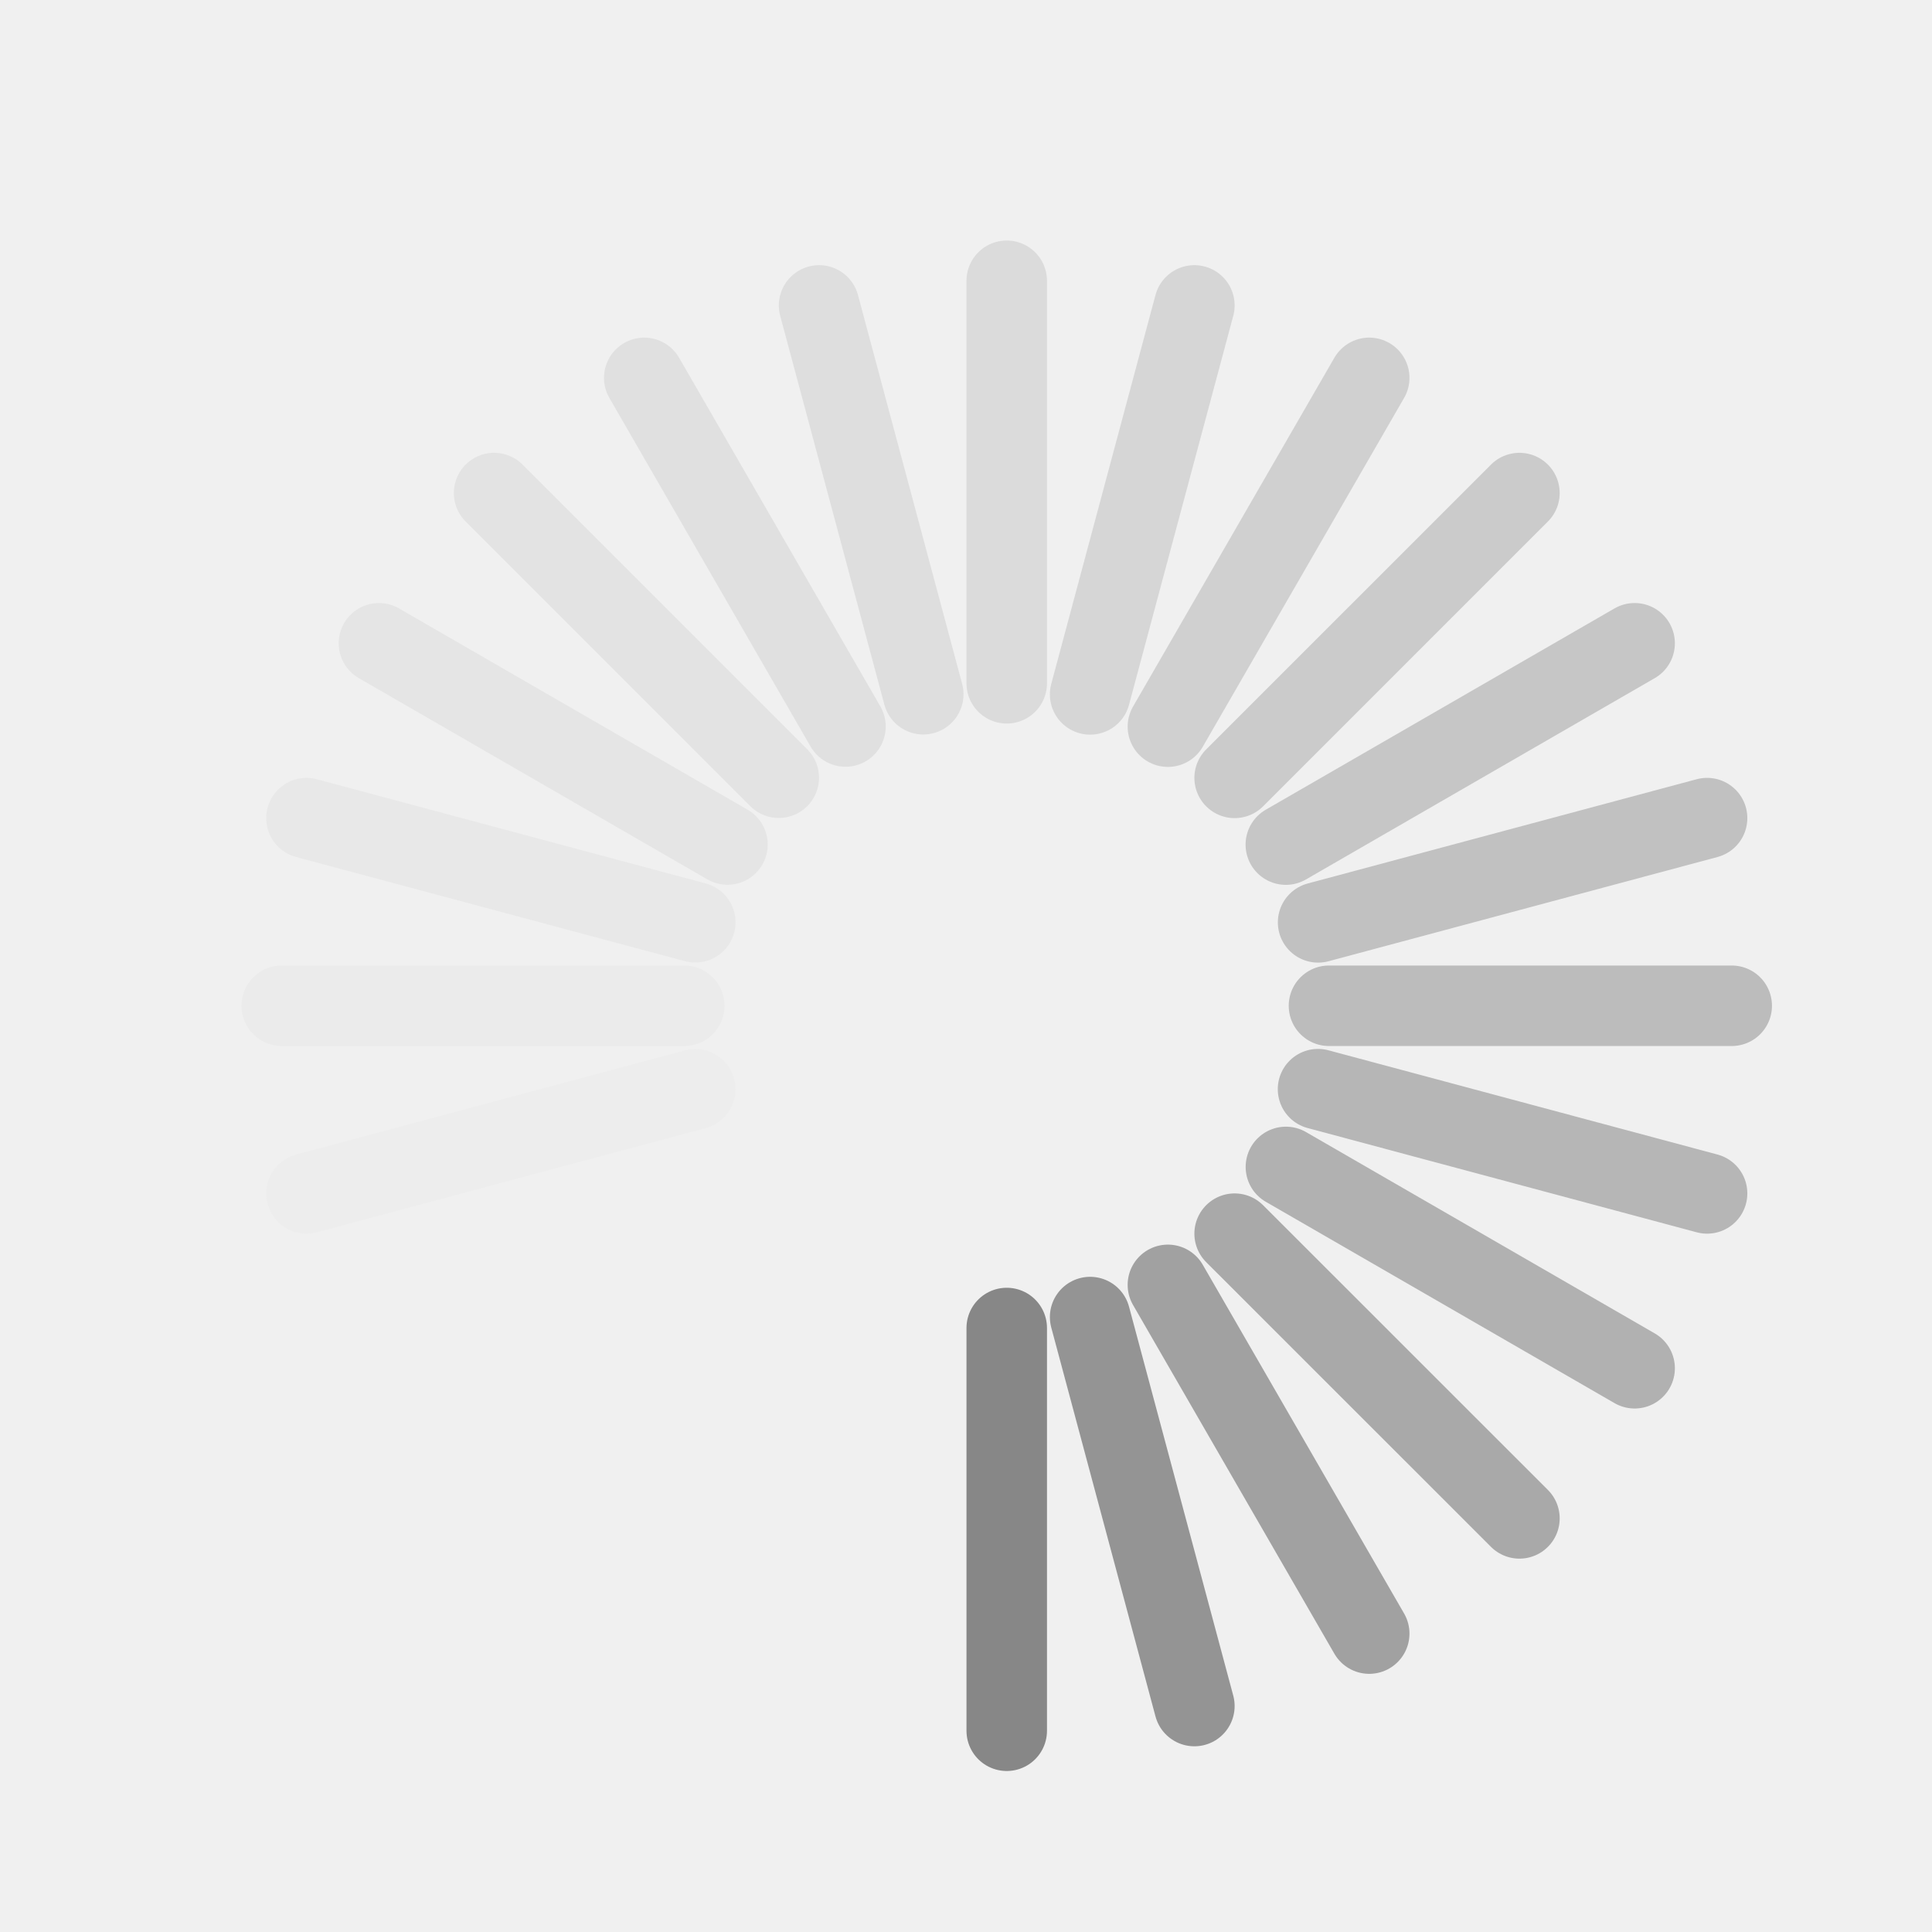
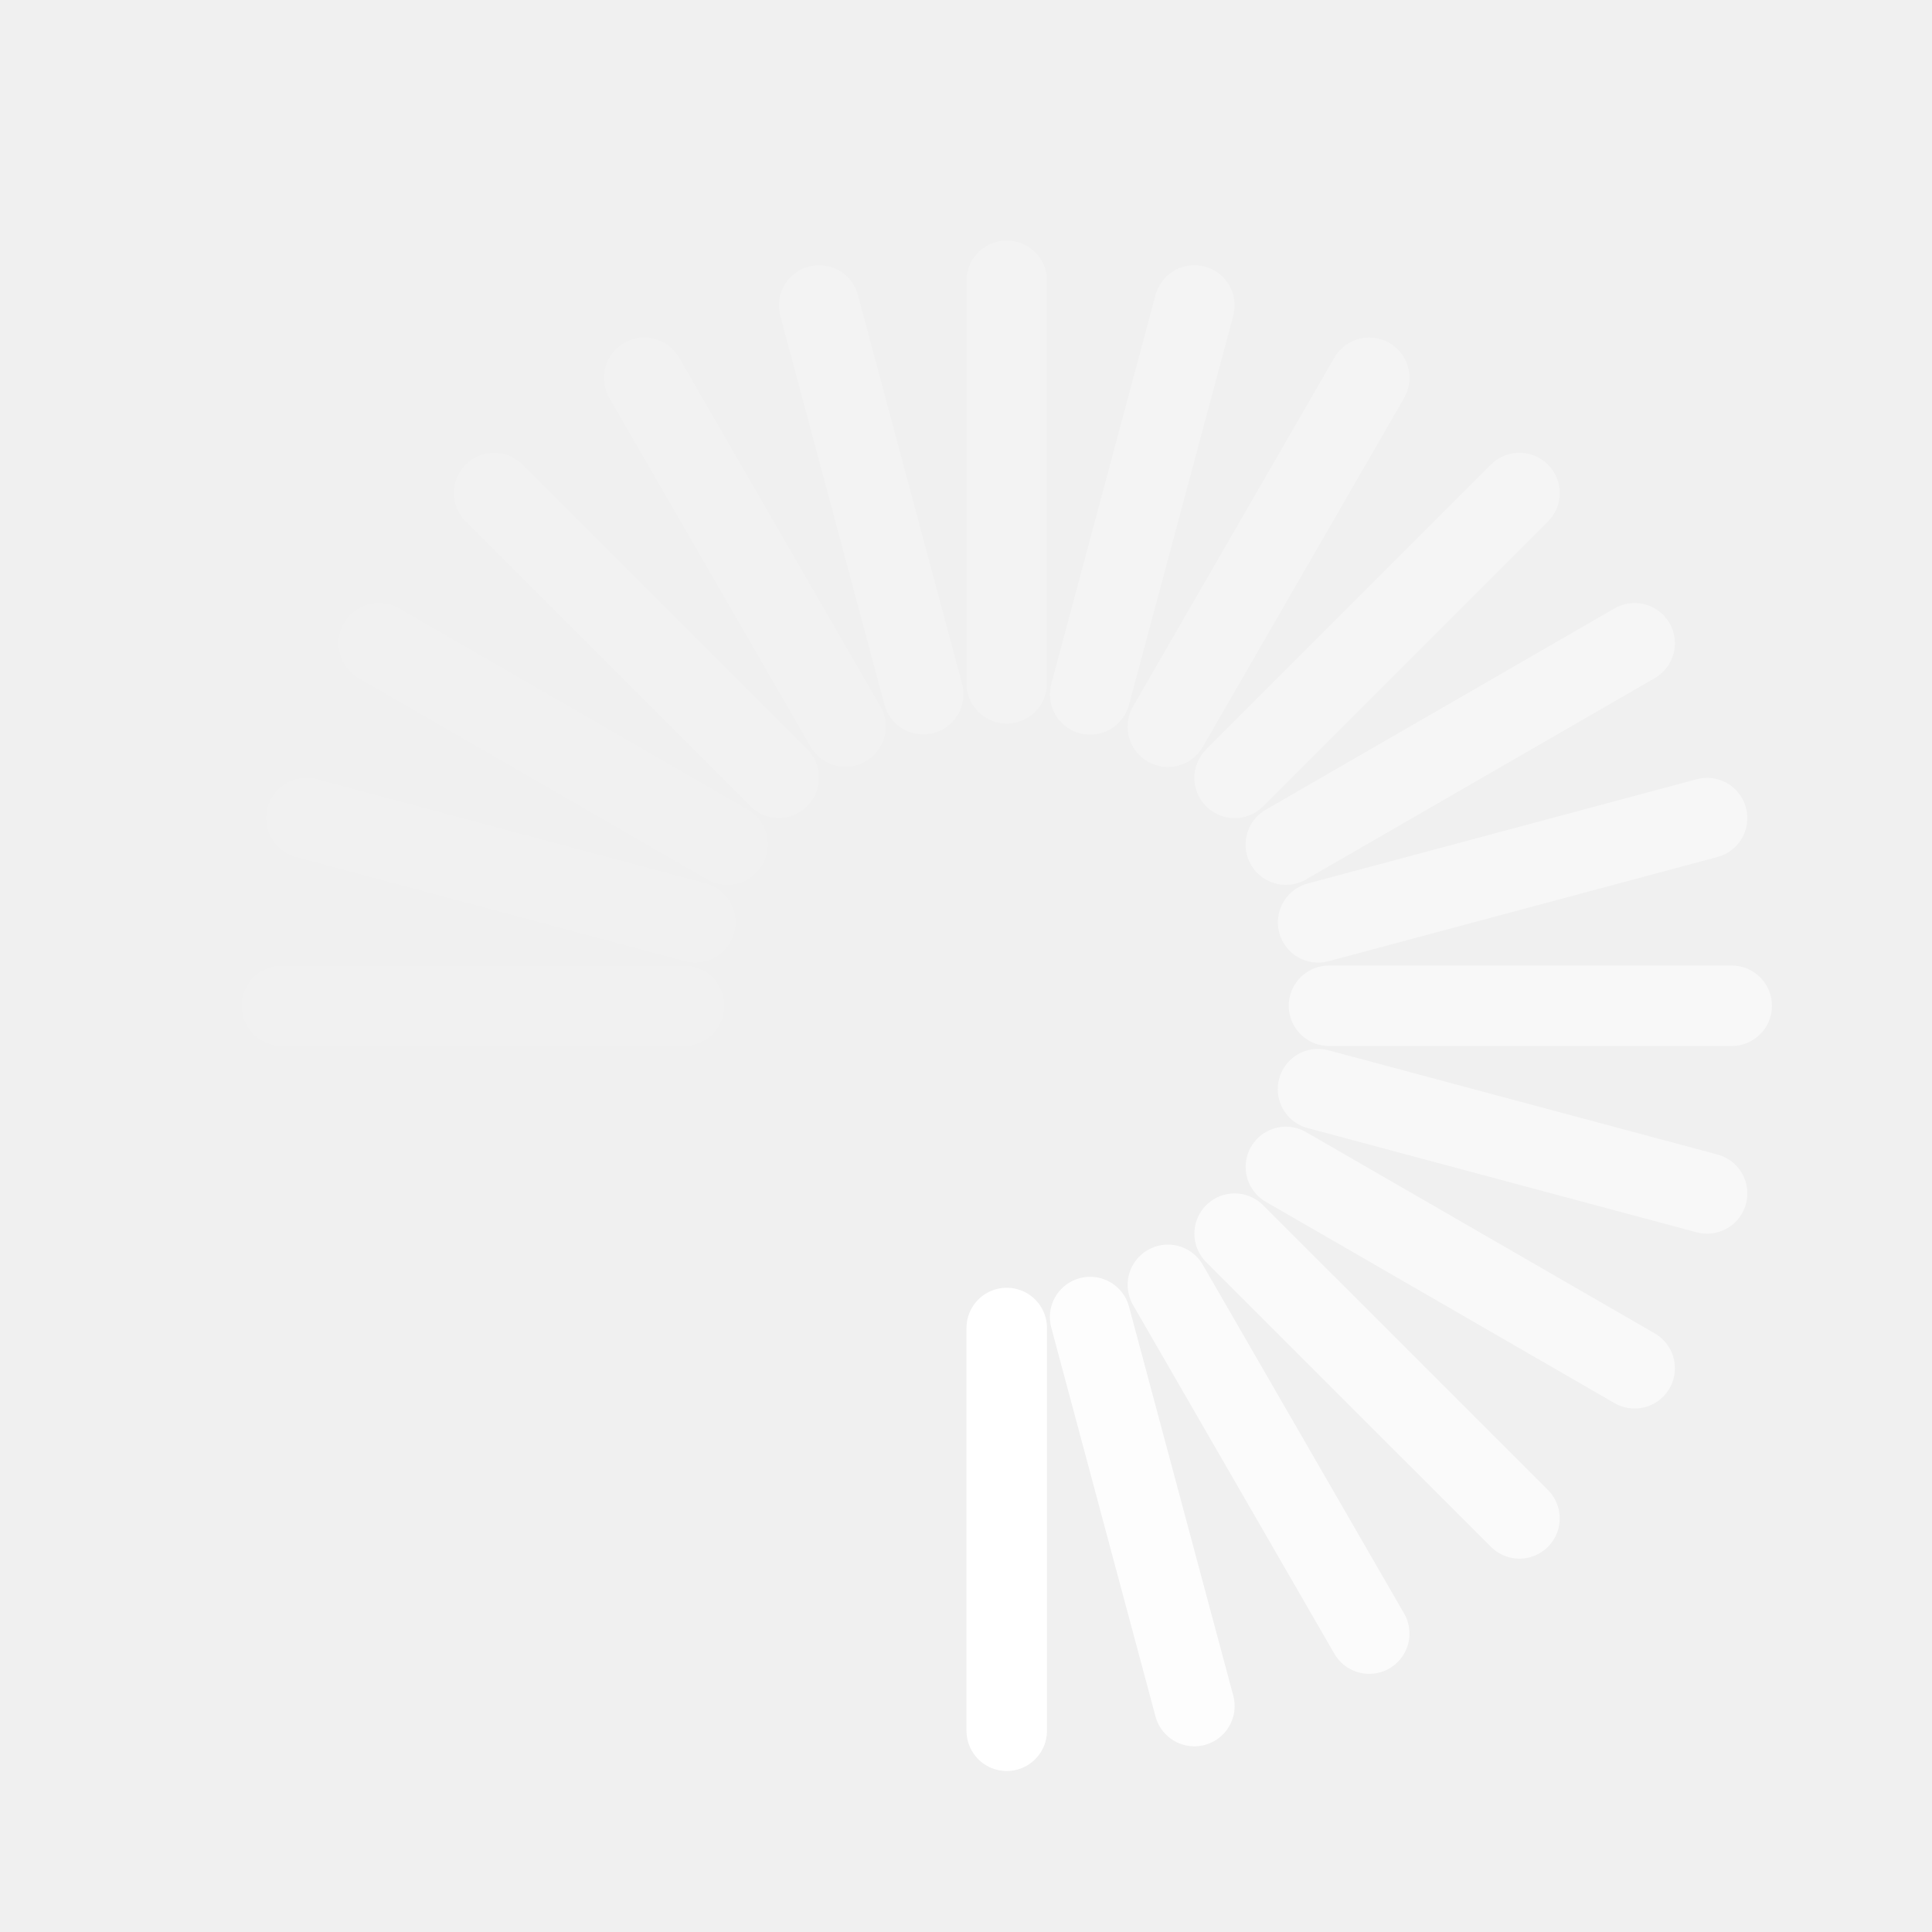
<svg xmlns="http://www.w3.org/2000/svg" version="1.0" width="24" height="24" id="svg3315">
  <defs id="defs3317" />
-   <path d="m 12.506,8.488 0,-5" id="path3279" style="opacity:0.2;fill:none;stroke:#878787;stroke-width:1px;stroke-linecap:round;stroke-linejoin:miter;stroke-opacity:1" />
-   <path d="m 12.506,21.5 -2e-6,-5.003" id="path3281" style="fill:none;stroke:#878787;stroke-width:1px;stroke-linecap:round;stroke-linejoin:miter;stroke-opacity:1" />
-   <path d="M 11.469,8.624 10.175,3.794" id="path2629" style="opacity:0.175;fill:none;stroke:#878787;stroke-width:1px;stroke-linecap:round;stroke-linejoin:miter;stroke-opacity:1" />
-   <path d="m 14.837,21.193 -1.295,-4.832" id="path2631" style="opacity:0.875;fill:none;stroke:#878787;stroke-width:1px;stroke-linecap:round;stroke-linejoin:miter;stroke-opacity:1" />
-   <path d="M 10.503,9.025 8.003,4.694" id="path3403" style="opacity:0.15;fill:none;stroke:#878787;stroke-width:1px;stroke-linecap:round;stroke-linejoin:miter;stroke-opacity:1" />
-   <path d="m 17.009,20.293 -2.501,-4.332" id="path3405" style="opacity:0.75;fill:none;stroke:#878787;stroke-width:1px;stroke-linecap:round;stroke-linejoin:miter;stroke-opacity:1" />
-   <path d="M 9.674,9.661 6.138,6.125" id="path3407" style="opacity:0.125;fill:none;stroke:#878787;stroke-width:1px;stroke-linecap:round;stroke-linejoin:miter;stroke-opacity:1" />
-   <path d="M 18.875,18.862 15.337,15.325" id="path3409" style="opacity:0.675;fill:none;stroke:#878787;stroke-width:1px;stroke-linecap:round;stroke-linejoin:miter;stroke-opacity:1" />
-   <path d="M 9.037,10.491 4.707,7.991" id="path3415" style="opacity:0.1;fill:none;stroke:#878787;stroke-width:1px;stroke-linecap:round;stroke-linejoin:miter;stroke-opacity:1" />
-   <path d="m 20.306,16.997 -4.332,-2.501" id="path3417" style="opacity:0.6;fill:none;stroke:#878787;stroke-width:1px;stroke-linecap:round;stroke-linejoin:miter;stroke-opacity:1" />
-   <path d="M 8.637,11.457 3.807,10.163" id="path3419" style="opacity:0.075;fill:none;stroke:#878787;stroke-width:1px;stroke-linecap:round;stroke-linejoin:miter;stroke-opacity:1" />
-   <path d="M 21.206,14.825 16.373,13.53" id="path3421" style="opacity:0.55;fill:none;stroke:#878787;stroke-width:1px;stroke-linecap:round;stroke-linejoin:miter;stroke-opacity:1" />
-   <path d="m 8.5,12.494 -5,-1e-6" id="path3423" style="opacity:0.05;fill:none;stroke:#878787;stroke-width:1px;stroke-linecap:round;stroke-linejoin:miter;stroke-opacity:1" />
-   <path d="m 21.512,12.494 -5.003,10e-7" id="path3425" style="opacity:0.5;fill:none;stroke:#878787;stroke-width:1px;stroke-linecap:round;stroke-linejoin:miter;stroke-opacity:1" />
-   <path d="M 8.637,13.531 3.807,14.825" id="path3427" style="opacity:0.025;fill:none;stroke:#878787;stroke-width:1px;stroke-linecap:round;stroke-linejoin:miter;stroke-opacity:1" />
-   <path d="m 21.206,10.163 -4.832,1.295" id="path3429" style="opacity:0.45;fill:none;stroke:#878787;stroke-width:1px;stroke-linecap:round;stroke-linejoin:miter;stroke-opacity:1" />
-   <path d="M 20.306,7.991 15.973,10.492" id="path3433" style="opacity:0.4;fill:none;stroke:#878787;stroke-width:1px;stroke-linecap:round;stroke-linejoin:miter;stroke-opacity:1" />
-   <path d="M 18.875,6.125 15.337,9.663" id="path3437" style="opacity:0.35;fill:none;stroke:#878787;stroke-width:1px;stroke-linecap:round;stroke-linejoin:miter;stroke-opacity:1" />
-   <path d="M 17.009,4.694 14.508,9.027" id="path2407" style="opacity:0.3;fill:none;stroke:#878787;stroke-width:1px;stroke-linecap:round;stroke-linejoin:miter;stroke-opacity:1" />
-   <path d="m 14.837,3.794 -1.295,4.832" id="path2413" style="opacity:0.25;fill:none;stroke:#878787;stroke-width:1px;stroke-linecap:round;stroke-linejoin:miter;stroke-opacity:1" />
-   <path d="m 10.175,21.193 1.295,-4.832" id="path2401" style="opacity:0;fill:none;stroke:#878787;stroke-width:1px;stroke-linecap:round;stroke-linejoin:miter;stroke-opacity:1" />
-   <path d="M 6.138,18.862 9.675,15.325" id="path2405" style="opacity:0;fill:none;stroke:#878787;stroke-width:1px;stroke-linecap:round;stroke-linejoin:miter;stroke-opacity:1" />
-   <path d="M 8.003,20.293 10.504,15.961" id="path2410" style="opacity:0;fill:none;stroke:#878787;stroke-width:1px;stroke-linecap:round;stroke-linejoin:miter;stroke-opacity:1" />
-   <path d="M 4.707,16.997 9.039,14.496" id="path2414" style="opacity:0;fill:none;stroke:#878787;stroke-width:1px;stroke-linecap:round;stroke-linejoin:miter;stroke-opacity:1" />
+   <path d="m 12.506,8.488 0,-5" id="path3279" style="opacity:0.2;fill:none;stroke:#ffffff;stroke-width:1px;stroke-linecap:round;stroke-linejoin:miter;stroke-opacity:1" />
+   <path d="m 12.506,21.5 -2e-6,-5.003" id="path3281" style="fill:none;stroke:#ffffff;stroke-width:1px;stroke-linecap:round;stroke-linejoin:miter;stroke-opacity:1" />
+   <path d="M 11.469,8.624 10.175,3.794" id="path2629" style="opacity:0.175;fill:none;stroke:#ffffff;stroke-width:1px;stroke-linecap:round;stroke-linejoin:miter;stroke-opacity:1" />
+   <path d="m 14.837,21.193 -1.295,-4.832" id="path2631" style="opacity:0.875;fill:none;stroke:#ffffff;stroke-width:1px;stroke-linecap:round;stroke-linejoin:miter;stroke-opacity:1" />
+   <path d="M 10.503,9.025 8.003,4.694" id="path3403" style="opacity:0.15;fill:none;stroke:#ffffff;stroke-width:1px;stroke-linecap:round;stroke-linejoin:miter;stroke-opacity:1" />
+   <path d="m 17.009,20.293 -2.501,-4.332" id="path3405" style="opacity:0.75;fill:none;stroke:#ffffff;stroke-width:1px;stroke-linecap:round;stroke-linejoin:miter;stroke-opacity:1" />
+   <path d="M 9.674,9.661 6.138,6.125" id="path3407" style="opacity:0.125;fill:none;stroke:#ffffff;stroke-width:1px;stroke-linecap:round;stroke-linejoin:miter;stroke-opacity:1" />
+   <path d="M 18.875,18.862 15.337,15.325" id="path3409" style="opacity:0.675;fill:none;stroke:#ffffff;stroke-width:1px;stroke-linecap:round;stroke-linejoin:miter;stroke-opacity:1" />
+   <path d="M 9.037,10.491 4.707,7.991" id="path3415" style="opacity:0.1;fill:none;stroke:#ffffff;stroke-width:1px;stroke-linecap:round;stroke-linejoin:miter;stroke-opacity:1" />
+   <path d="m 20.306,16.997 -4.332,-2.501" id="path3417" style="opacity:0.6;fill:none;stroke:#ffffff;stroke-width:1px;stroke-linecap:round;stroke-linejoin:miter;stroke-opacity:1" />
+   <path d="M 8.637,11.457 3.807,10.163" id="path3419" style="opacity:0.075;fill:none;stroke:#ffffff;stroke-width:1px;stroke-linecap:round;stroke-linejoin:miter;stroke-opacity:1" />
+   <path d="M 21.206,14.825 16.373,13.53" id="path3421" style="opacity:0.55;fill:none;stroke:#ffffff;stroke-width:1px;stroke-linecap:round;stroke-linejoin:miter;stroke-opacity:1" />
+   <path d="m 8.5,12.494 -5,-1e-6" id="path3423" style="opacity:0.05;fill:none;stroke:#ffffff;stroke-width:1px;stroke-linecap:round;stroke-linejoin:miter;stroke-opacity:1" />
+   <path d="m 21.512,12.494 -5.003,10e-7" id="path3425" style="opacity:0.5;fill:none;stroke:#ffffff;stroke-width:1px;stroke-linecap:round;stroke-linejoin:miter;stroke-opacity:1" />
+   <path d="M 8.637,13.531 3.807,14.825" id="path3427" style="opacity:0.025;fill:none;stroke:#ffffff;stroke-width:1px;stroke-linecap:round;stroke-linejoin:miter;stroke-opacity:1" />
+   <path d="m 21.206,10.163 -4.832,1.295" id="path3429" style="opacity:0.45;fill:none;stroke:#ffffff;stroke-width:1px;stroke-linecap:round;stroke-linejoin:miter;stroke-opacity:1" />
+   <path d="M 20.306,7.991 15.973,10.492" id="path3433" style="opacity:0.4;fill:none;stroke:#ffffff;stroke-width:1px;stroke-linecap:round;stroke-linejoin:miter;stroke-opacity:1" />
+   <path d="M 18.875,6.125 15.337,9.663" id="path3437" style="opacity:0.35;fill:none;stroke:#ffffff;stroke-width:1px;stroke-linecap:round;stroke-linejoin:miter;stroke-opacity:1" />
+   <path d="M 17.009,4.694 14.508,9.027" id="path2407" style="opacity:0.3;fill:none;stroke:#ffffff;stroke-width:1px;stroke-linecap:round;stroke-linejoin:miter;stroke-opacity:1" />
+   <path d="m 14.837,3.794 -1.295,4.832" id="path2413" style="opacity:0.25;fill:none;stroke:#ffffff;stroke-width:1px;stroke-linecap:round;stroke-linejoin:miter;stroke-opacity:1" />
+   <path d="m 10.175,21.193 1.295,-4.832" id="path2401" style="opacity:0;fill:none;stroke:#ffffff;stroke-width:1px;stroke-linecap:round;stroke-linejoin:miter;stroke-opacity:1" />
+   <path d="M 6.138,18.862 9.675,15.325" id="path2405" style="opacity:0;fill:none;stroke:#ffffff;stroke-width:1px;stroke-linecap:round;stroke-linejoin:miter;stroke-opacity:1" />
+   <path d="M 8.003,20.293 10.504,15.961" id="path2410" style="opacity:0;fill:none;stroke:#ffffff;stroke-width:1px;stroke-linecap:round;stroke-linejoin:miter;stroke-opacity:1" />
+   <path d="M 4.707,16.997 9.039,14.496" id="path2414" style="opacity:0;fill:none;stroke:#ffffff;stroke-width:1px;stroke-linecap:round;stroke-linejoin:miter;stroke-opacity:1" />
</svg>
